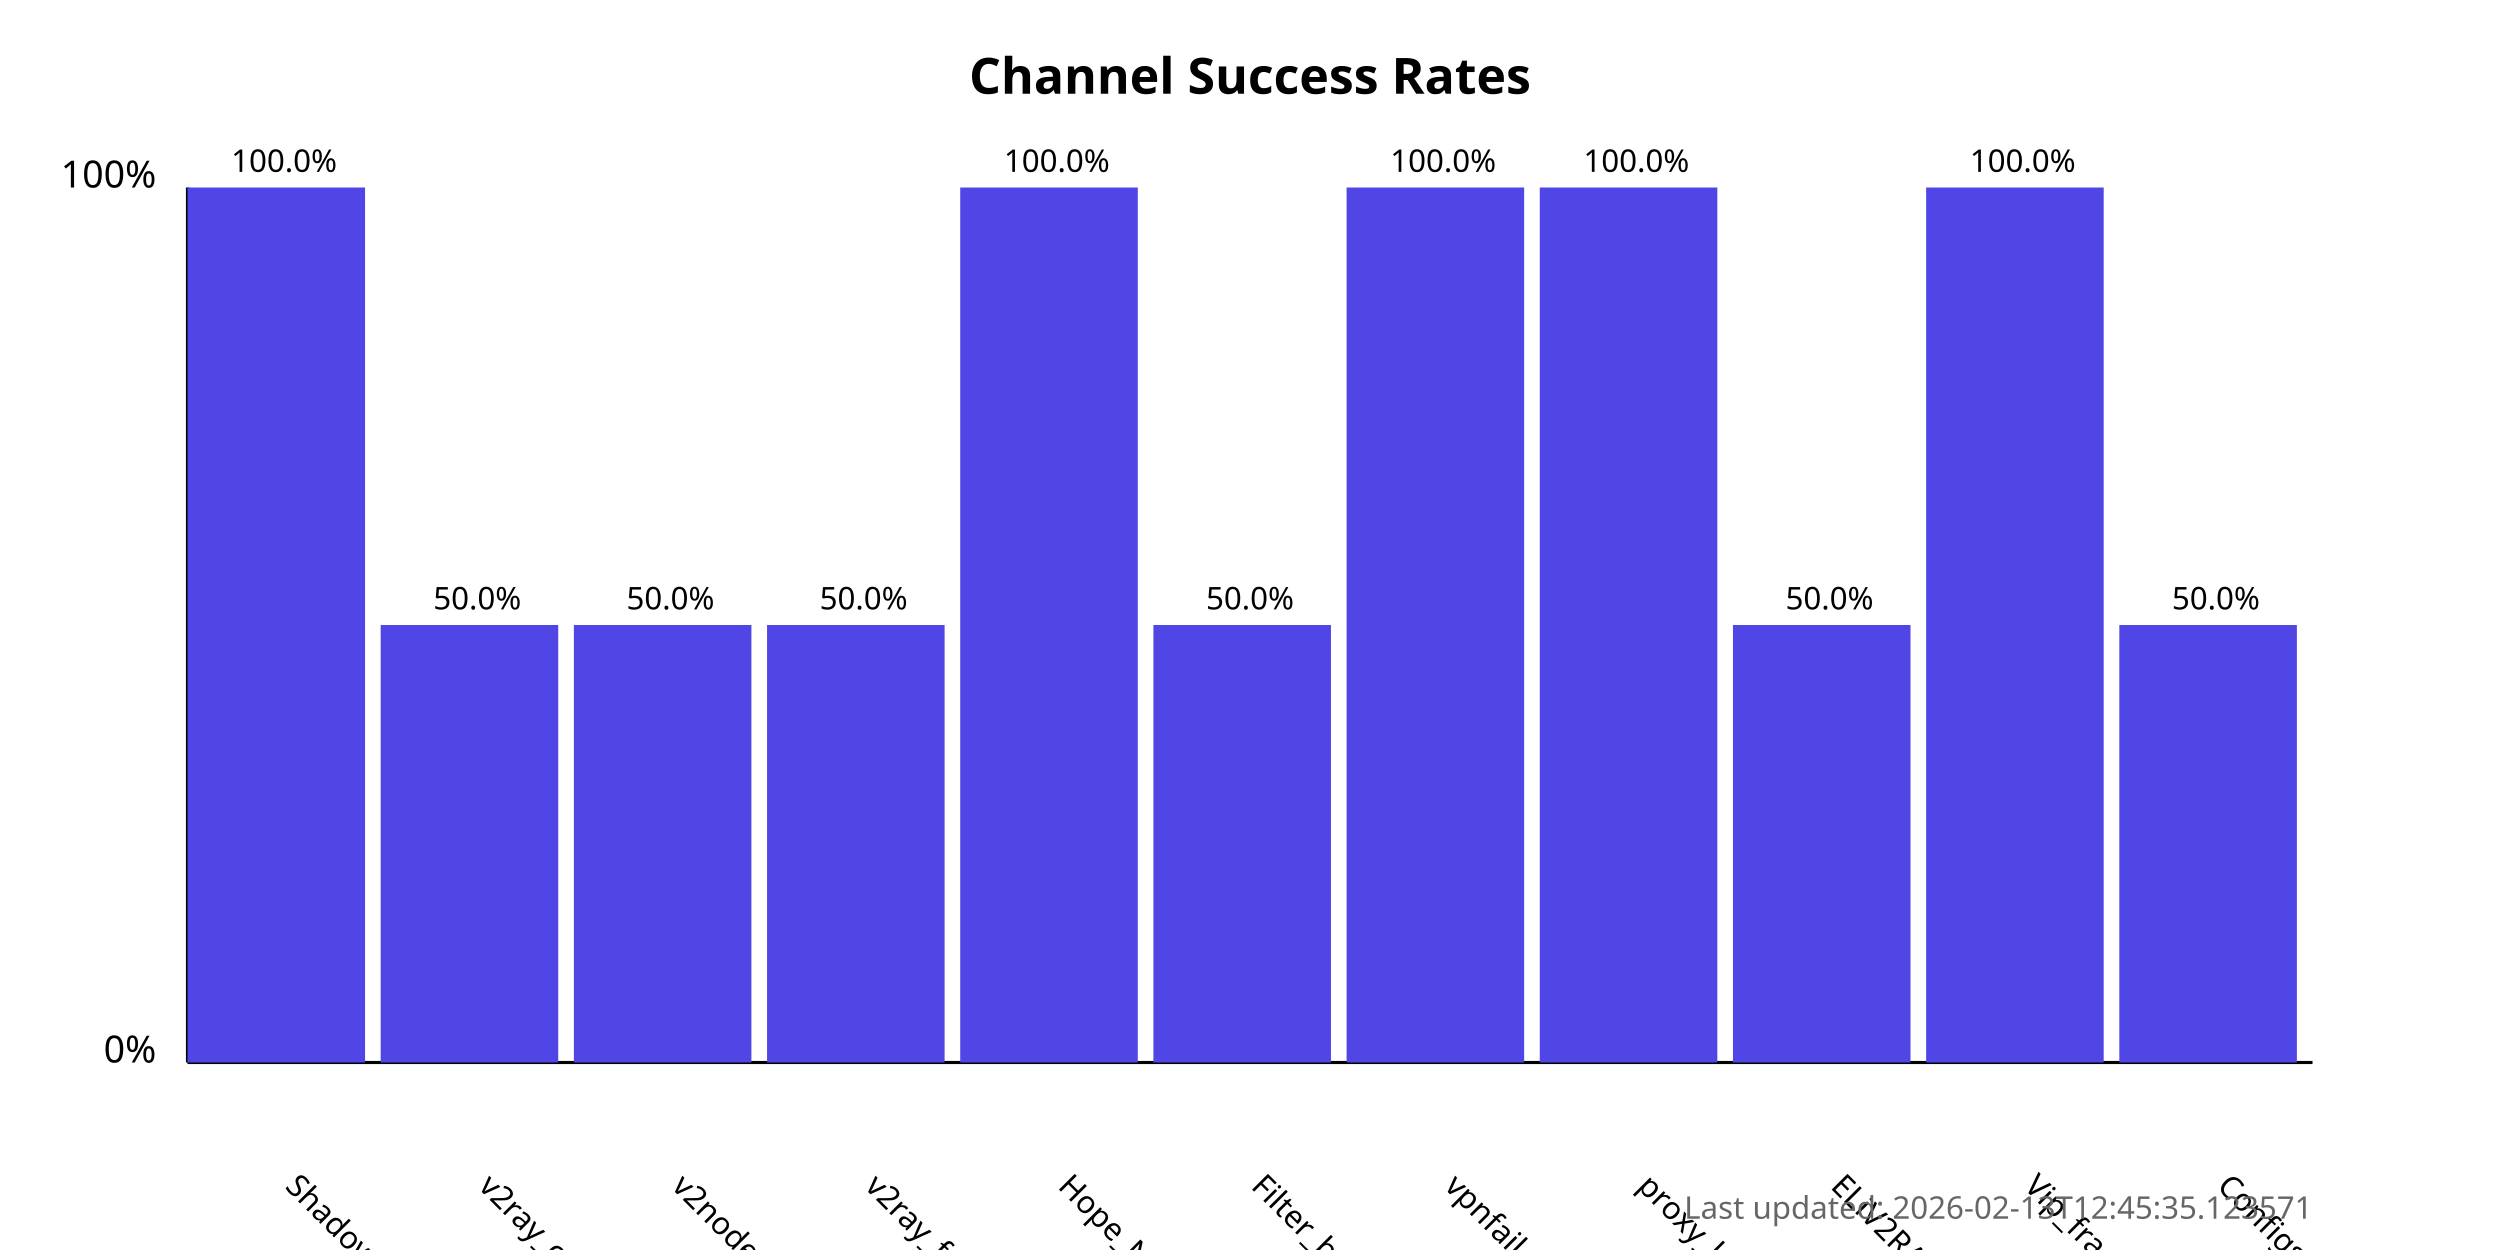
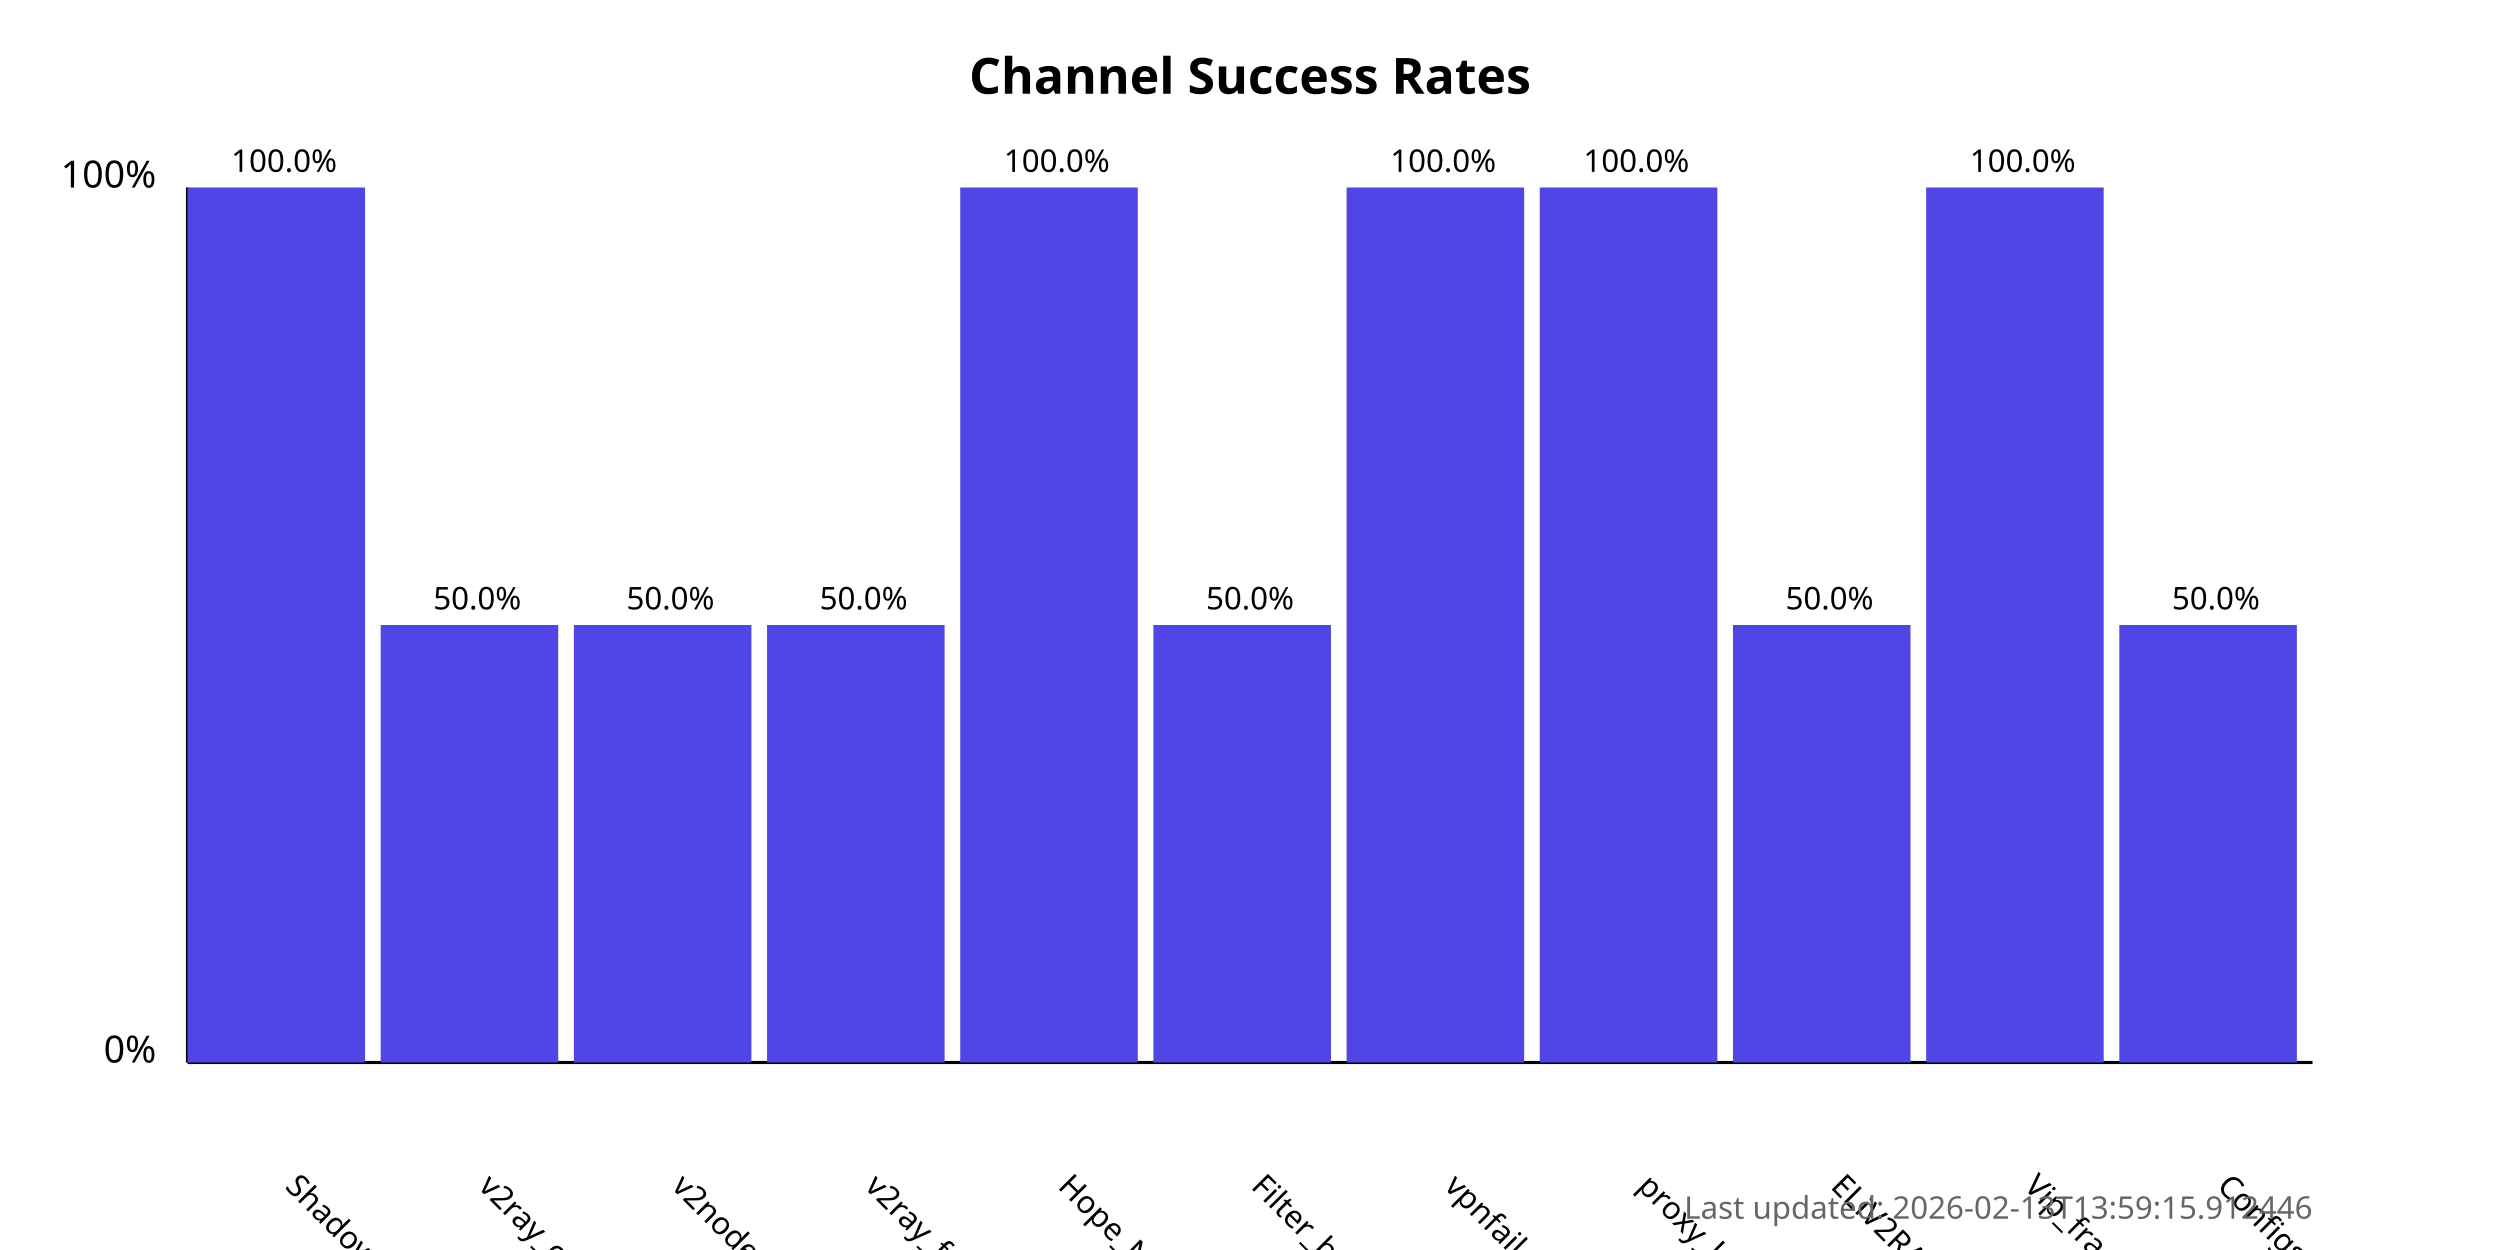
<svg xmlns="http://www.w3.org/2000/svg" width="800" height="400">
  <style>
            .chart-title { font: bold 16px sans-serif; }
            .axis-label { font: 12px sans-serif; }
            .tick-label { font: 10px sans-serif; }
            .bar { fill: #4f46e5; }
            .bar:hover { fill: #6366f1; }
            .timestamp { font: 10px sans-serif; fill: #666; }
        </style>
  <text x="400.0" y="30" text-anchor="middle" class="chart-title">
            Channel Success Rates
        </text>
  <line x1="60" y1="340" x2="60" y2="60" stroke="black" stroke-width="1" />
  <line x1="60" y1="340" x2="740" y2="340" stroke="black" stroke-width="1" />
  <text x="50" y="340" text-anchor="end" class="axis-label">0%</text>
  <text x="50" y="60" text-anchor="end" class="axis-label">100%</text>
  <g>
    <rect x="60" y="60.0" width="56.818" height="280.0" class="bar" />
    <text x="90.909" y="380" transform="rotate(45, 90.90909, 380)" text-anchor="start" class="tick-label">
                ShadowProxy66
            </text>
    <text x="90.909" y="55.0" text-anchor="middle" class="tick-label">
                100.0%
            </text>
  </g>
  <g>
    <rect x="121.818" y="200.0" width="56.818" height="140.0" class="bar" />
    <text x="152.727" y="380" transform="rotate(45, 152.7273, 380)" text-anchor="start" class="tick-label">
                v2ray_configs_pool
            </text>
    <text x="152.727" y="195.0" text-anchor="middle" class="tick-label">
                50.0%
            </text>
  </g>
  <g>
    <rect x="183.636" y="200.0" width="56.818" height="140.0" class="bar" />
    <text x="214.545" y="380" transform="rotate(45, 214.5455, 380)" text-anchor="start" class="tick-label">
                v2nodes
            </text>
    <text x="214.545" y="195.0" text-anchor="middle" class="tick-label">
                50.0%
            </text>
  </g>
  <g>
    <rect x="245.455" y="200.0" width="56.818" height="140.0" class="bar" />
    <text x="276.364" y="380" transform="rotate(45, 276.3636, 380)" text-anchor="start" class="tick-label">
                v2ray_free_conf
            </text>
    <text x="276.364" y="195.0" text-anchor="middle" class="tick-label">
                50.0%
            </text>
  </g>
  <g>
    <rect x="307.273" y="60.0" width="56.818" height="280.0" class="bar" />
    <text x="338.182" y="380" transform="rotate(45, 338.1818, 380)" text-anchor="start" class="tick-label">
                Hope_Net
            </text>
    <text x="338.182" y="55.0" text-anchor="middle" class="tick-label">
                100.0%
            </text>
  </g>
  <g>
    <rect x="369.091" y="200.0" width="56.818" height="140.0" class="bar" />
    <text x="400.0" y="380" transform="rotate(45, 400.0, 380)" text-anchor="start" class="tick-label">
                Filter_breaker
            </text>
    <text x="400.0" y="195.0" text-anchor="middle" class="tick-label">
                50.0%
            </text>
  </g>
  <g>
    <rect x="430.909" y="60.0" width="56.818" height="280.0" class="bar" />
    <text x="461.818" y="380" transform="rotate(45, 461.8182, 380)" text-anchor="start" class="tick-label">
                vpnfail_vless
            </text>
    <text x="461.818" y="55.0" text-anchor="middle" class="tick-label">
                100.0%
            </text>
  </g>
  <g>
    <rect x="492.727" y="60.0" width="56.818" height="280.0" class="bar" />
    <text x="523.636" y="380" transform="rotate(45, 523.6364, 380)" text-anchor="start" class="tick-label">
                proxy_kafee
            </text>
    <text x="523.636" y="55.0" text-anchor="middle" class="tick-label">
                100.0%
            </text>
  </g>
  <g>
    <rect x="554.545" y="200.0" width="56.818" height="140.0" class="bar" />
    <text x="585.455" y="380" transform="rotate(45, 585.4545, 380)" text-anchor="start" class="tick-label">
                ELiV2RAY
            </text>
    <text x="585.455" y="195.0" text-anchor="middle" class="tick-label">
                50.0%
            </text>
  </g>
  <g>
    <rect x="616.364" y="60.0" width="56.818" height="280.0" class="bar" />
    <text x="647.273" y="380" transform="rotate(45, 647.2727, 380)" text-anchor="start" class="tick-label">
                Vip_fragment_v2ray
            </text>
    <text x="647.273" y="55.0" text-anchor="middle" class="tick-label">
                100.0%
            </text>
  </g>
  <g>
    <rect x="678.182" y="200.0" width="56.818" height="140.0" class="bar" />
    <text x="709.091" y="380" transform="rotate(45, 709.0909, 380)" text-anchor="start" class="tick-label">
                ConfigsHubPlus
            </text>
    <text x="709.091" y="195.0" text-anchor="middle" class="tick-label">
                50.0%
            </text>
  </g>
  <text x="740" y="390" text-anchor="end" class="timestamp">
-             Last updated: 2026-02-13T12:45:35.123571
+             Last updated: 2026-02-13T13:59:15.912446
        </text>
</svg>
